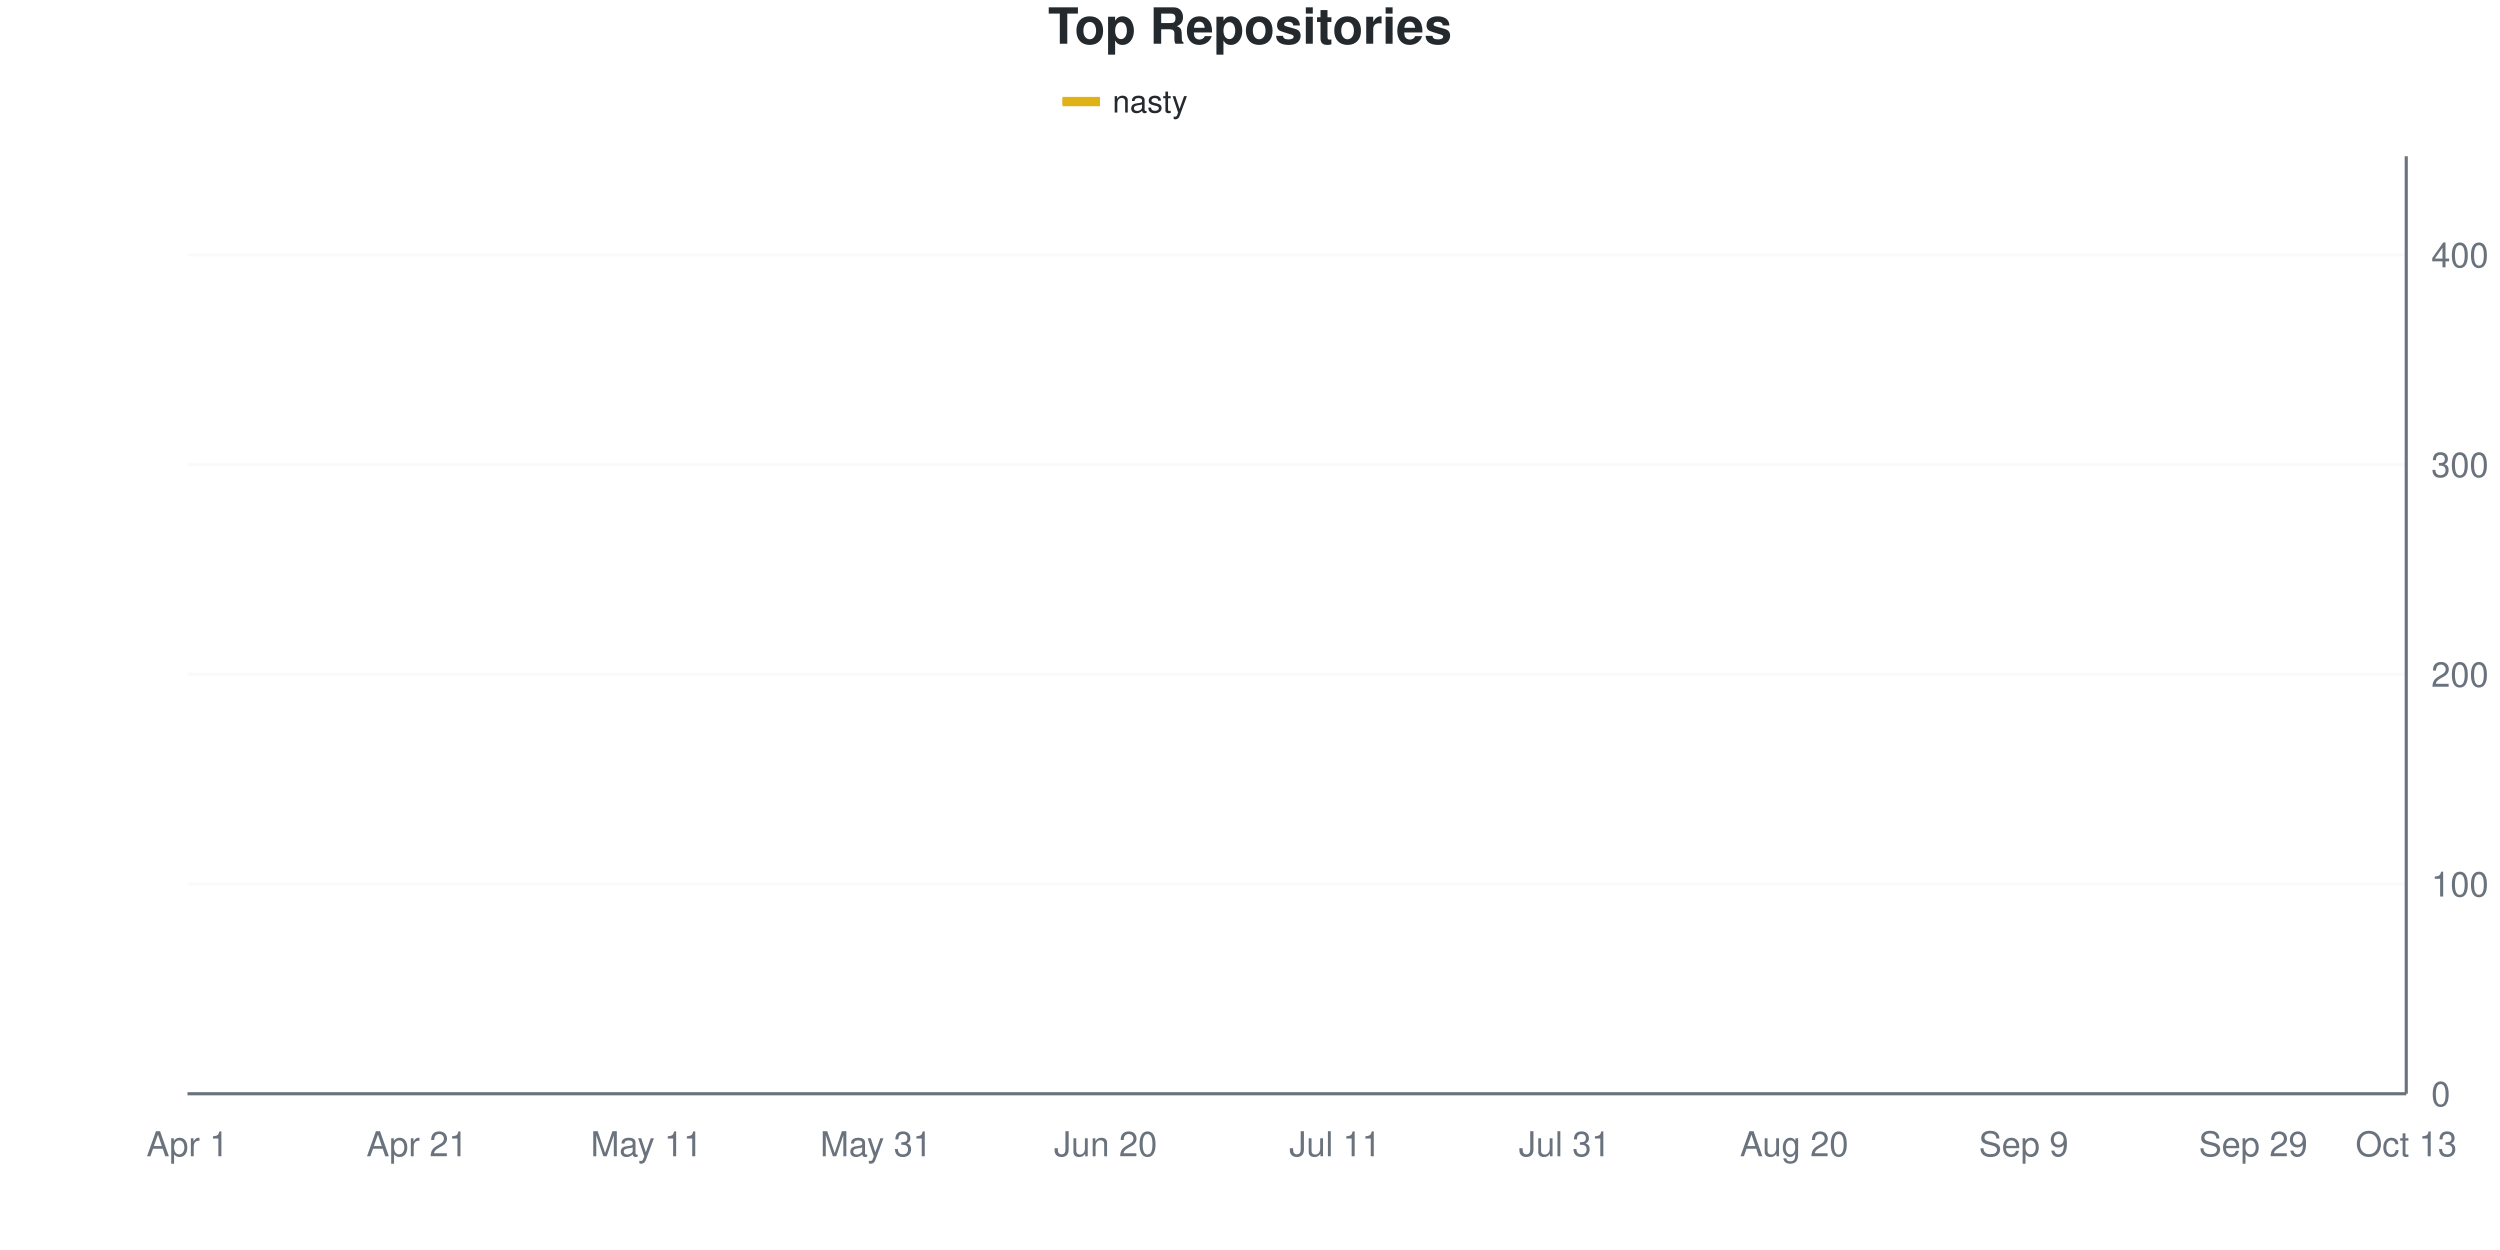
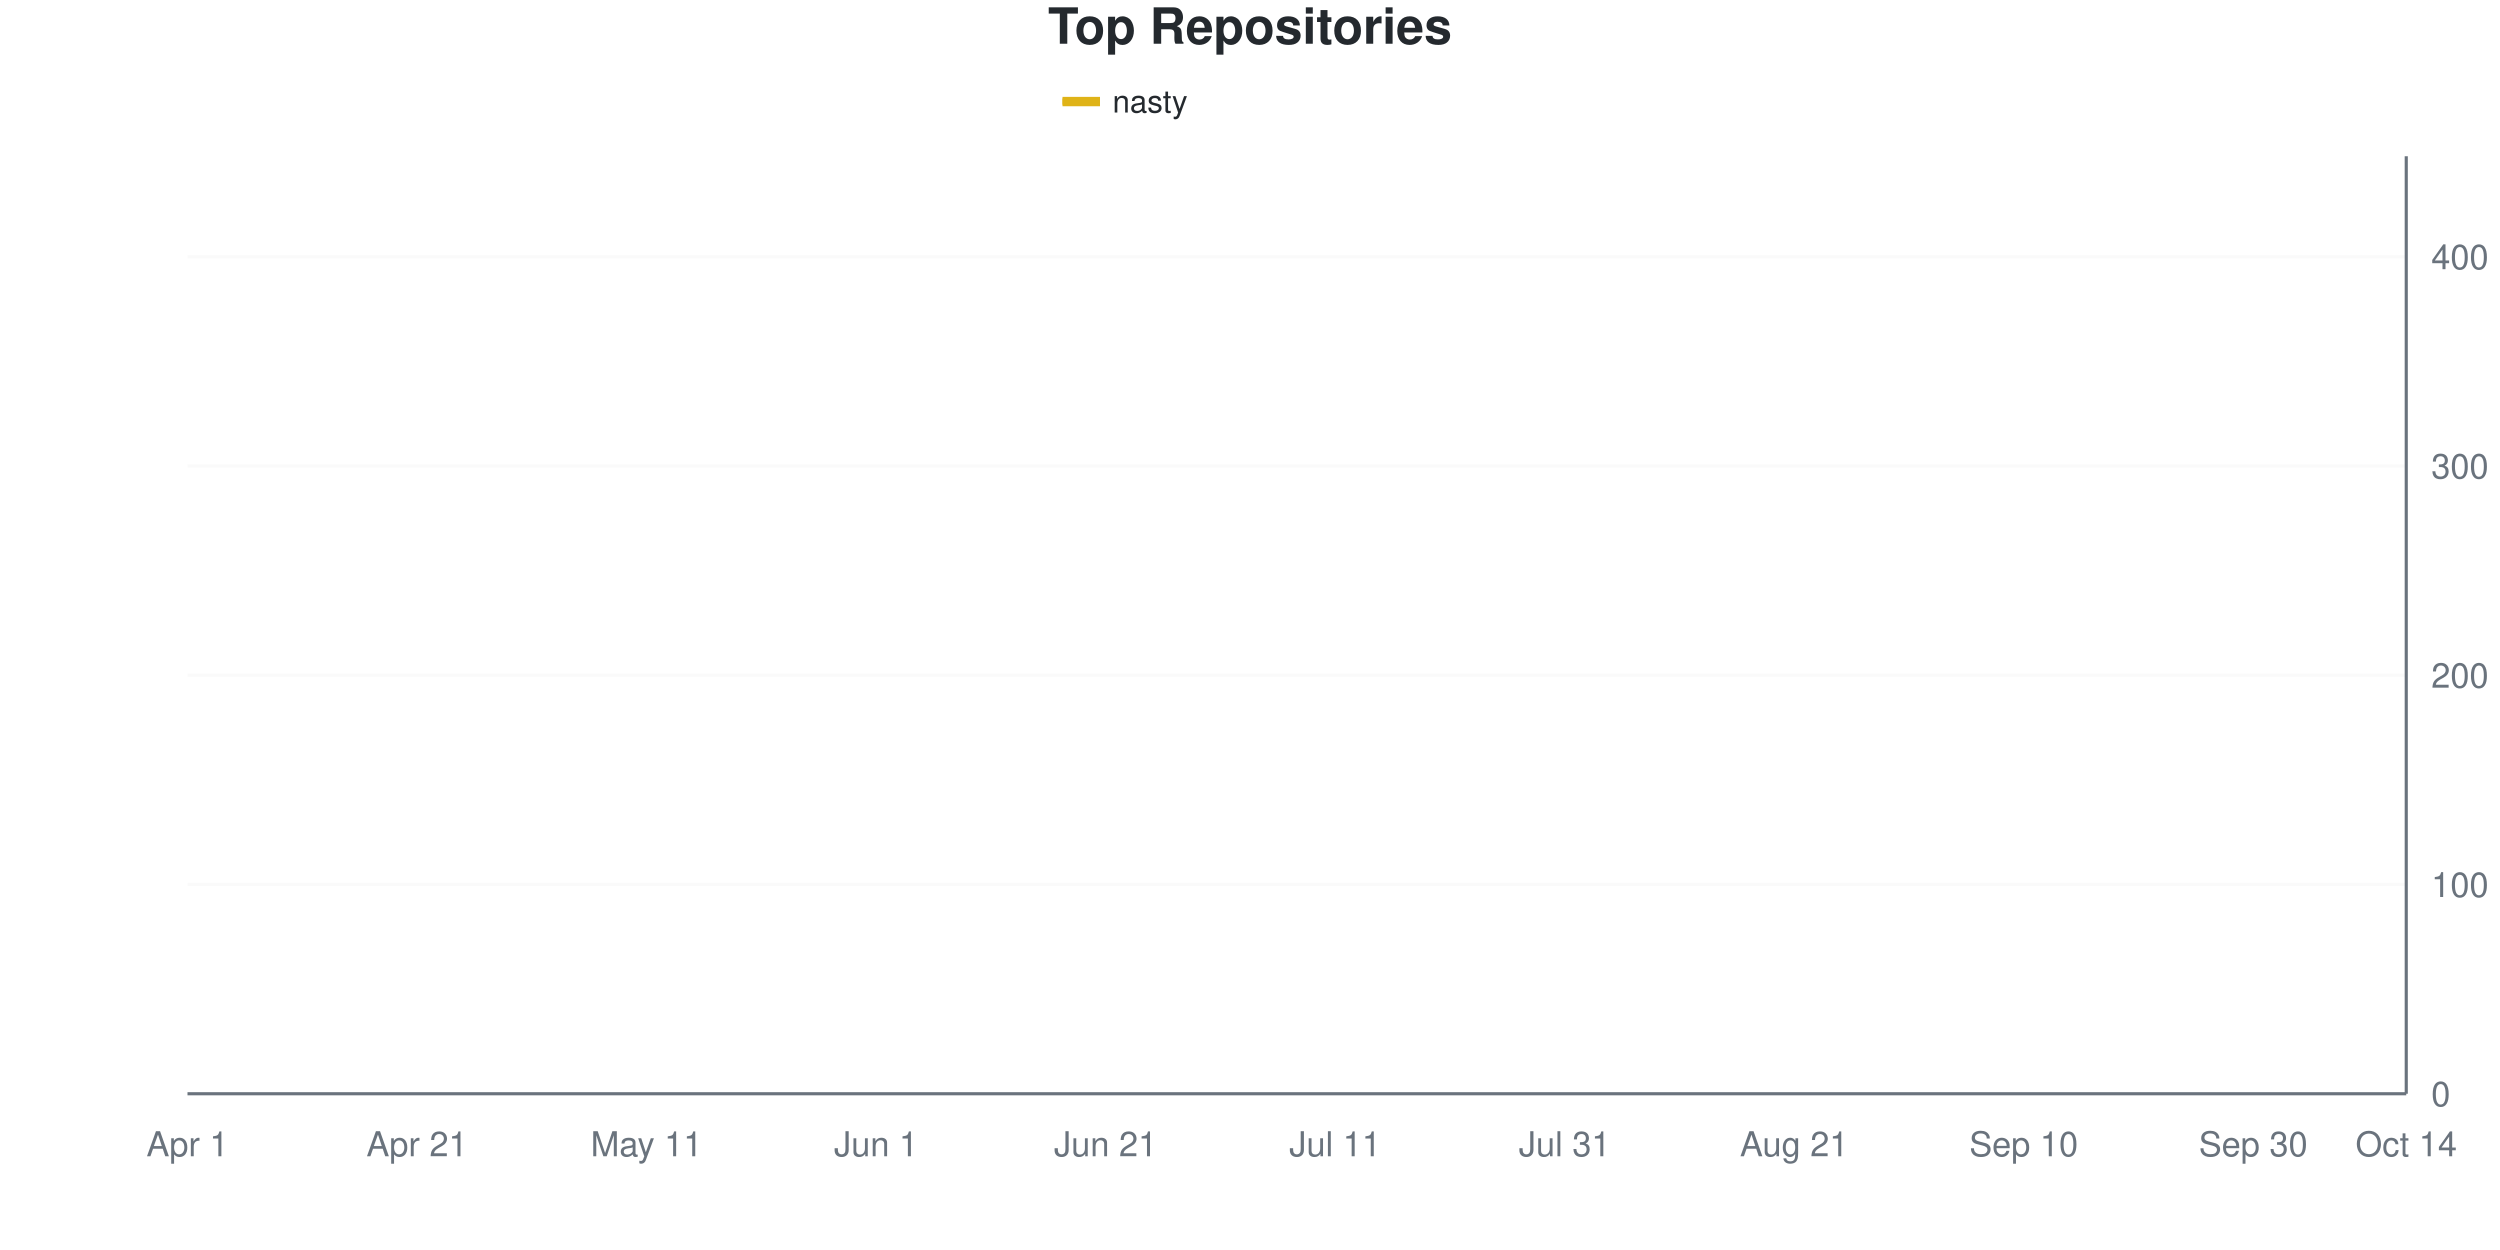
<svg xmlns="http://www.w3.org/2000/svg" viewBox="0 0 800 400" width="800" height="400">
  <style>
    @keyframes drawLine {
      to { stroke-dashoffset: 0; }
    }
    @keyframes fadeInPoint {
      from { opacity: 0; }
      to { opacity: 1; }
    }
    .data-line-0 {
      stroke-dasharray: 1171;
      stroke-dashoffset: 1171;
      animation: drawLine 2s ease-out forwards;
    }
    .data-point {
      opacity: 0;
      animation: fadeInPoint 0.5s ease-out forwards;
    }
    .chart-bg { fill: #fff; }
    .chart-text { fill: #24292e; }
    .chart-muted { fill: #6a737d; }
    .chart-grid { stroke: #eee; }
    .chart-axis { stroke: #6a737d; }
    @media (prefers-color-scheme: dark) {
      .chart-bg { fill: #0d1117; }
      .chart-text { fill: #e6edf3; }
      .chart-muted { fill: #8b949e; }
      .chart-grid { stroke: #21262d; }
      .chart-axis { stroke: #8b949e; }
    }
  </style>
  <rect width="800" height="400" class="chart-bg" />
  <text x="400" y="14" text-anchor="middle" class="chart-text" font-size="16" font-weight="bold" font-family="-apple-system, BlinkMacSystemFont, 'Segoe UI', Helvetica, Arial, sans-serif">Top Repositories</text>
  <g class="legend">
    <rect x="340" y="31" width="12" height="3" fill="#dfb317" />
    <line x1="340" y1="32.5" x2="352" y2="32.5" stroke="#dfb317" stroke-width="2" />
    <text x="356" y="36" class="chart-text" font-size="10" font-family="-apple-system, BlinkMacSystemFont, 'Segoe UI', Helvetica, Arial, sans-serif">nasty</text>
  </g>
  <g class="grid">
    <line x1="60" y1="350" x2="770" y2="350" class="chart-grid" stroke-opacity="0.3" />
    <text x="778" y="354" text-anchor="start" class="chart-muted" font-size="11" font-family="-apple-system, BlinkMacSystemFont, 'Segoe UI', Helvetica, Arial, sans-serif">0</text>
-     <line x1="60" y1="282.886" x2="770" y2="282.886" class="chart-grid" stroke-opacity="0.3" />
-     <text x="778" y="286.886" text-anchor="start" class="chart-muted" font-size="11" font-family="-apple-system, BlinkMacSystemFont, 'Segoe UI', Helvetica, Arial, sans-serif">100</text>
-     <line x1="60" y1="215.772" x2="770" y2="215.772" class="chart-grid" stroke-opacity="0.3" />
-     <text x="778" y="219.772" text-anchor="start" class="chart-muted" font-size="11" font-family="-apple-system, BlinkMacSystemFont, 'Segoe UI', Helvetica, Arial, sans-serif">200</text>
-     <line x1="60" y1="148.658" x2="770" y2="148.658" class="chart-grid" stroke-opacity="0.3" />
-     <text x="778" y="152.658" text-anchor="start" class="chart-muted" font-size="11" font-family="-apple-system, BlinkMacSystemFont, 'Segoe UI', Helvetica, Arial, sans-serif">300</text>
-     <line x1="60" y1="81.544" x2="770" y2="81.544" class="chart-grid" stroke-opacity="0.3" />
-     <text x="778" y="85.544" text-anchor="start" class="chart-muted" font-size="11" font-family="-apple-system, BlinkMacSystemFont, 'Segoe UI', Helvetica, Arial, sans-serif">400</text>
+     <line x1="60" y1="283.036" x2="770" y2="283.036" class="chart-grid" stroke-opacity="0.3" />
+     <text x="778" y="287.036" text-anchor="start" class="chart-muted" font-size="11" font-family="-apple-system, BlinkMacSystemFont, 'Segoe UI', Helvetica, Arial, sans-serif">100</text>
+     <line x1="60" y1="216.071" x2="770" y2="216.071" class="chart-grid" stroke-opacity="0.3" />
+     <text x="778" y="220.071" text-anchor="start" class="chart-muted" font-size="11" font-family="-apple-system, BlinkMacSystemFont, 'Segoe UI', Helvetica, Arial, sans-serif">200</text>
+     <line x1="60" y1="149.107" x2="770" y2="149.107" class="chart-grid" stroke-opacity="0.3" />
+     <text x="778" y="153.107" text-anchor="start" class="chart-muted" font-size="11" font-family="-apple-system, BlinkMacSystemFont, 'Segoe UI', Helvetica, Arial, sans-serif">300</text>
+     <line x1="60" y1="82.143" x2="770" y2="82.143" class="chart-grid" stroke-opacity="0.3" />
+     <text x="778" y="86.143" text-anchor="start" class="chart-muted" font-size="11" font-family="-apple-system, BlinkMacSystemFont, 'Segoe UI', Helvetica, Arial, sans-serif">400</text>
  </g>
  <g class="milestones">
    
  </g>
  <g class="x-axis">
    <text x="60" y="370" text-anchor="middle" class="chart-muted" font-size="11" font-family="-apple-system, BlinkMacSystemFont, 'Segoe UI', Helvetica, Arial, sans-serif">Apr 1</text>
    <text x="133.448" y="370" text-anchor="middle" class="chart-muted" font-size="11" font-family="-apple-system, BlinkMacSystemFont, 'Segoe UI', Helvetica, Arial, sans-serif">Apr 21</text>
    <text x="206.897" y="370" text-anchor="middle" class="chart-muted" font-size="11" font-family="-apple-system, BlinkMacSystemFont, 'Segoe UI', Helvetica, Arial, sans-serif">May 11</text>
-     <text x="280.345" y="370" text-anchor="middle" class="chart-muted" font-size="11" font-family="-apple-system, BlinkMacSystemFont, 'Segoe UI', Helvetica, Arial, sans-serif">May 31</text>
-     <text x="353.793" y="370" text-anchor="middle" class="chart-muted" font-size="11" font-family="-apple-system, BlinkMacSystemFont, 'Segoe UI', Helvetica, Arial, sans-serif">Jun 20</text>
+     <text x="280.345" y="370" text-anchor="middle" class="chart-muted" font-size="11" font-family="-apple-system, BlinkMacSystemFont, 'Segoe UI', Helvetica, Arial, sans-serif">Jun 1</text>
+     <text x="353.793" y="370" text-anchor="middle" class="chart-muted" font-size="11" font-family="-apple-system, BlinkMacSystemFont, 'Segoe UI', Helvetica, Arial, sans-serif">Jun 21</text>
    <text x="427.241" y="370" text-anchor="middle" class="chart-muted" font-size="11" font-family="-apple-system, BlinkMacSystemFont, 'Segoe UI', Helvetica, Arial, sans-serif">Jul 11</text>
    <text x="500.69" y="370" text-anchor="middle" class="chart-muted" font-size="11" font-family="-apple-system, BlinkMacSystemFont, 'Segoe UI', Helvetica, Arial, sans-serif">Jul 31</text>
-     <text x="574.138" y="370" text-anchor="middle" class="chart-muted" font-size="11" font-family="-apple-system, BlinkMacSystemFont, 'Segoe UI', Helvetica, Arial, sans-serif">Aug 20</text>
-     <text x="647.586" y="370" text-anchor="middle" class="chart-muted" font-size="11" font-family="-apple-system, BlinkMacSystemFont, 'Segoe UI', Helvetica, Arial, sans-serif">Sep 9</text>
-     <text x="721.034" y="370" text-anchor="middle" class="chart-muted" font-size="11" font-family="-apple-system, BlinkMacSystemFont, 'Segoe UI', Helvetica, Arial, sans-serif">Sep 29</text>
-     <text x="770" y="370" text-anchor="middle" class="chart-muted" font-size="11" font-family="-apple-system, BlinkMacSystemFont, 'Segoe UI', Helvetica, Arial, sans-serif">Oct 13</text>
+     <text x="574.138" y="370" text-anchor="middle" class="chart-muted" font-size="11" font-family="-apple-system, BlinkMacSystemFont, 'Segoe UI', Helvetica, Arial, sans-serif">Aug 21</text>
+     <text x="647.586" y="370" text-anchor="middle" class="chart-muted" font-size="11" font-family="-apple-system, BlinkMacSystemFont, 'Segoe UI', Helvetica, Arial, sans-serif">Sep 10</text>
+     <text x="721.034" y="370" text-anchor="middle" class="chart-muted" font-size="11" font-family="-apple-system, BlinkMacSystemFont, 'Segoe UI', Helvetica, Arial, sans-serif">Sep 30</text>
+     <text x="770" y="370" text-anchor="middle" class="chart-muted" font-size="11" font-family="-apple-system, BlinkMacSystemFont, 'Segoe UI', Helvetica, Arial, sans-serif">Oct 14</text>
  </g>
  <line x1="770" y1="50" x2="770" y2="350" class="chart-axis" stroke-width="1" />
  <line x1="60" y1="350" x2="770" y2="350" class="chart-axis" stroke-width="1" />
-   <path d="M60,349.329 C68.161,344.855 76.322,341.275 84.483,335.906 C92.644,330.537 100.805,321.924 108.966,317.114 C117.126,312.304 125.287,310.403 133.448,307.047 C141.609,303.691 149.77,300.336 157.931,296.98 C166.092,293.624 174.253,290.045 182.414,286.913 C190.575,283.781 198.736,285.682 206.897,278.188 C215.057,270.694 223.218,250.895 231.379,241.946 C239.54,232.998 247.701,231.767 255.862,224.497 C264.023,217.226 272.184,203.915 280.345,198.322 C288.506,192.729 296.667,193.512 304.828,190.94 C312.989,188.367 321.149,185.347 329.31,182.886 C337.471,180.425 345.632,178.635 353.793,176.174 C361.954,173.714 370.115,169.911 378.276,168.121 C386.437,166.331 394.598,166.667 402.759,165.436 C410.92,164.206 419.08,162.64 427.241,160.738 C435.402,158.837 443.563,156.488 451.724,154.027 C459.885,151.566 468.046,148.098 476.207,145.973 C484.368,143.848 492.529,142.729 500.69,141.275 C508.851,139.821 517.011,138.479 525.172,137.248 C533.333,136.018 541.494,135.235 549.655,133.893 C557.816,132.55 565.977,131.432 574.138,129.195 C582.299,126.957 590.46,123.043 598.621,120.47 C606.782,117.897 614.943,115.772 623.103,113.758 C631.264,111.745 639.425,110.738 647.586,108.389 C655.747,106.04 663.908,103.02 672.069,99.664 C680.23,96.309 688.391,90.716 696.552,88.255 C704.713,85.794 712.874,86.13 721.034,84.899 C729.195,83.669 737.356,82.103 745.517,80.872 C753.678,79.642 761.839,78.635 770,77.517" fill="none" stroke="#dfb317" stroke-width="2.5" class="data-line-0" />
+   <path d="M60,349.33 C68.161,344.866 76.322,341.295 84.483,335.938 C92.644,330.58 100.805,321.987 108.966,317.188 C117.126,312.388 125.287,310.603 133.448,307.143 C141.609,303.683 149.77,299.777 157.931,296.429 C166.092,293.08 174.253,290.067 182.414,287.054 C190.575,284.04 198.736,286.049 206.897,278.348 C215.057,270.647 223.218,250.223 231.379,240.848 C239.54,231.473 247.701,229.129 255.862,222.098 C264.023,215.067 272.184,203.795 280.345,198.661 C288.506,193.527 296.667,194.085 304.828,191.295 C312.989,188.504 321.149,184.375 329.31,181.92 C337.471,179.464 345.632,178.795 353.793,176.562 C361.954,174.33 370.115,170.312 378.276,168.527 C386.437,166.741 394.598,167.299 402.759,165.848 C410.92,164.397 419.08,161.719 427.241,159.821 C435.402,157.924 443.563,156.696 451.724,154.464 C459.885,152.232 468.046,148.661 476.207,146.429 C484.368,144.196 492.529,142.634 500.69,141.071 C508.851,139.509 517.011,138.281 525.172,137.054 C533.333,135.826 541.494,135.156 549.655,133.705 C557.816,132.254 565.977,130.692 574.138,128.348 C582.299,126.004 590.46,122.321 598.621,119.643 C606.782,116.964 614.943,114.286 623.103,112.277 C631.264,110.268 639.425,109.71 647.586,107.589 C655.747,105.469 663.908,102.902 672.069,99.554 C680.23,96.205 688.391,90.179 696.552,87.5 C704.713,84.821 712.874,84.487 721.034,83.482 C729.195,82.478 737.356,82.478 745.517,81.473 C753.678,80.469 761.839,78.795 770,77.455" fill="none" stroke="#dfb317" stroke-width="2.5" class="data-line-0" />
  <g class="points">
-     <circle cx="60" cy="349.329" r="4" fill="#dfb317" class="data-point" style="animation-delay: 1.50s" />
-     <circle cx="84.483" cy="335.906" r="4" fill="#dfb317" class="data-point" style="animation-delay: 1.55s" />
-     <circle cx="108.966" cy="317.114" r="4" fill="#dfb317" class="data-point" style="animation-delay: 1.60s" />
-     <circle cx="133.448" cy="307.047" r="4" fill="#dfb317" class="data-point" style="animation-delay: 1.65s" />
-     <circle cx="157.931" cy="296.98" r="4" fill="#dfb317" class="data-point" style="animation-delay: 1.70s" />
-     <circle cx="182.414" cy="286.913" r="4" fill="#dfb317" class="data-point" style="animation-delay: 1.75s" />
-     <circle cx="206.897" cy="278.188" r="4" fill="#dfb317" class="data-point" style="animation-delay: 1.80s" />
-     <circle cx="231.379" cy="241.946" r="4" fill="#dfb317" class="data-point" style="animation-delay: 1.85s" />
-     <circle cx="255.862" cy="224.497" r="4" fill="#dfb317" class="data-point" style="animation-delay: 1.90s" />
-     <circle cx="280.345" cy="198.322" r="4" fill="#dfb317" class="data-point" style="animation-delay: 1.95s" />
-     <circle cx="304.828" cy="190.94" r="4" fill="#dfb317" class="data-point" style="animation-delay: 2.00s" />
-     <circle cx="329.31" cy="182.886" r="4" fill="#dfb317" class="data-point" style="animation-delay: 2.05s" />
-     <circle cx="353.793" cy="176.174" r="4" fill="#dfb317" class="data-point" style="animation-delay: 2.10s" />
-     <circle cx="378.276" cy="168.121" r="4" fill="#dfb317" class="data-point" style="animation-delay: 2.15s" />
-     <circle cx="402.759" cy="165.436" r="4" fill="#dfb317" class="data-point" style="animation-delay: 2.20s" />
-     <circle cx="427.241" cy="160.738" r="4" fill="#dfb317" class="data-point" style="animation-delay: 2.25s" />
-     <circle cx="451.724" cy="154.027" r="4" fill="#dfb317" class="data-point" style="animation-delay: 2.30s" />
-     <circle cx="476.207" cy="145.973" r="4" fill="#dfb317" class="data-point" style="animation-delay: 2.35s" />
-     <circle cx="500.69" cy="141.275" r="4" fill="#dfb317" class="data-point" style="animation-delay: 2.40s" />
-     <circle cx="525.172" cy="137.248" r="4" fill="#dfb317" class="data-point" style="animation-delay: 2.45s" />
-     <circle cx="549.655" cy="133.893" r="4" fill="#dfb317" class="data-point" style="animation-delay: 2.50s" />
-     <circle cx="574.138" cy="129.195" r="4" fill="#dfb317" class="data-point" style="animation-delay: 2.55s" />
-     <circle cx="598.621" cy="120.47" r="4" fill="#dfb317" class="data-point" style="animation-delay: 2.60s" />
-     <circle cx="623.103" cy="113.758" r="4" fill="#dfb317" class="data-point" style="animation-delay: 2.65s" />
-     <circle cx="647.586" cy="108.389" r="4" fill="#dfb317" class="data-point" style="animation-delay: 2.70s" />
-     <circle cx="672.069" cy="99.664" r="4" fill="#dfb317" class="data-point" style="animation-delay: 2.75s" />
-     <circle cx="696.552" cy="88.255" r="4" fill="#dfb317" class="data-point" style="animation-delay: 2.80s" />
-     <circle cx="721.034" cy="84.899" r="4" fill="#dfb317" class="data-point" style="animation-delay: 2.85s" />
-     <circle cx="745.517" cy="80.872" r="4" fill="#dfb317" class="data-point" style="animation-delay: 2.90s" />
-     <circle cx="770" cy="77.517" r="4" fill="#dfb317" class="data-point" style="animation-delay: 2.95s" />
+     <circle cx="60" cy="349.33" r="4" fill="#dfb317" class="data-point" style="animation-delay: 1.50s" />
+     <circle cx="84.483" cy="335.938" r="4" fill="#dfb317" class="data-point" style="animation-delay: 1.55s" />
+     <circle cx="108.966" cy="317.188" r="4" fill="#dfb317" class="data-point" style="animation-delay: 1.60s" />
+     <circle cx="133.448" cy="307.143" r="4" fill="#dfb317" class="data-point" style="animation-delay: 1.65s" />
+     <circle cx="157.931" cy="296.429" r="4" fill="#dfb317" class="data-point" style="animation-delay: 1.70s" />
+     <circle cx="182.414" cy="287.054" r="4" fill="#dfb317" class="data-point" style="animation-delay: 1.75s" />
+     <circle cx="206.897" cy="278.348" r="4" fill="#dfb317" class="data-point" style="animation-delay: 1.80s" />
+     <circle cx="231.379" cy="240.848" r="4" fill="#dfb317" class="data-point" style="animation-delay: 1.85s" />
+     <circle cx="255.862" cy="222.098" r="4" fill="#dfb317" class="data-point" style="animation-delay: 1.90s" />
+     <circle cx="280.345" cy="198.661" r="4" fill="#dfb317" class="data-point" style="animation-delay: 1.95s" />
+     <circle cx="304.828" cy="191.295" r="4" fill="#dfb317" class="data-point" style="animation-delay: 2.00s" />
+     <circle cx="329.31" cy="181.92" r="4" fill="#dfb317" class="data-point" style="animation-delay: 2.05s" />
+     <circle cx="353.793" cy="176.562" r="4" fill="#dfb317" class="data-point" style="animation-delay: 2.10s" />
+     <circle cx="378.276" cy="168.527" r="4" fill="#dfb317" class="data-point" style="animation-delay: 2.15s" />
+     <circle cx="402.759" cy="165.848" r="4" fill="#dfb317" class="data-point" style="animation-delay: 2.20s" />
+     <circle cx="427.241" cy="159.821" r="4" fill="#dfb317" class="data-point" style="animation-delay: 2.25s" />
+     <circle cx="451.724" cy="154.464" r="4" fill="#dfb317" class="data-point" style="animation-delay: 2.30s" />
+     <circle cx="476.207" cy="146.429" r="4" fill="#dfb317" class="data-point" style="animation-delay: 2.35s" />
+     <circle cx="500.69" cy="141.071" r="4" fill="#dfb317" class="data-point" style="animation-delay: 2.40s" />
+     <circle cx="525.172" cy="137.054" r="4" fill="#dfb317" class="data-point" style="animation-delay: 2.45s" />
+     <circle cx="549.655" cy="133.705" r="4" fill="#dfb317" class="data-point" style="animation-delay: 2.50s" />
+     <circle cx="574.138" cy="128.348" r="4" fill="#dfb317" class="data-point" style="animation-delay: 2.55s" />
+     <circle cx="598.621" cy="119.643" r="4" fill="#dfb317" class="data-point" style="animation-delay: 2.60s" />
+     <circle cx="623.103" cy="112.277" r="4" fill="#dfb317" class="data-point" style="animation-delay: 2.65s" />
+     <circle cx="647.586" cy="107.589" r="4" fill="#dfb317" class="data-point" style="animation-delay: 2.70s" />
+     <circle cx="672.069" cy="99.554" r="4" fill="#dfb317" class="data-point" style="animation-delay: 2.75s" />
+     <circle cx="696.552" cy="87.5" r="4" fill="#dfb317" class="data-point" style="animation-delay: 2.80s" />
+     <circle cx="721.034" cy="83.482" r="4" fill="#dfb317" class="data-point" style="animation-delay: 2.85s" />
+     <circle cx="745.517" cy="81.473" r="4" fill="#dfb317" class="data-point" style="animation-delay: 2.90s" />
+     <circle cx="770" cy="77.455" r="4" fill="#dfb317" class="data-point" style="animation-delay: 2.95s" />
  </g>
</svg>
